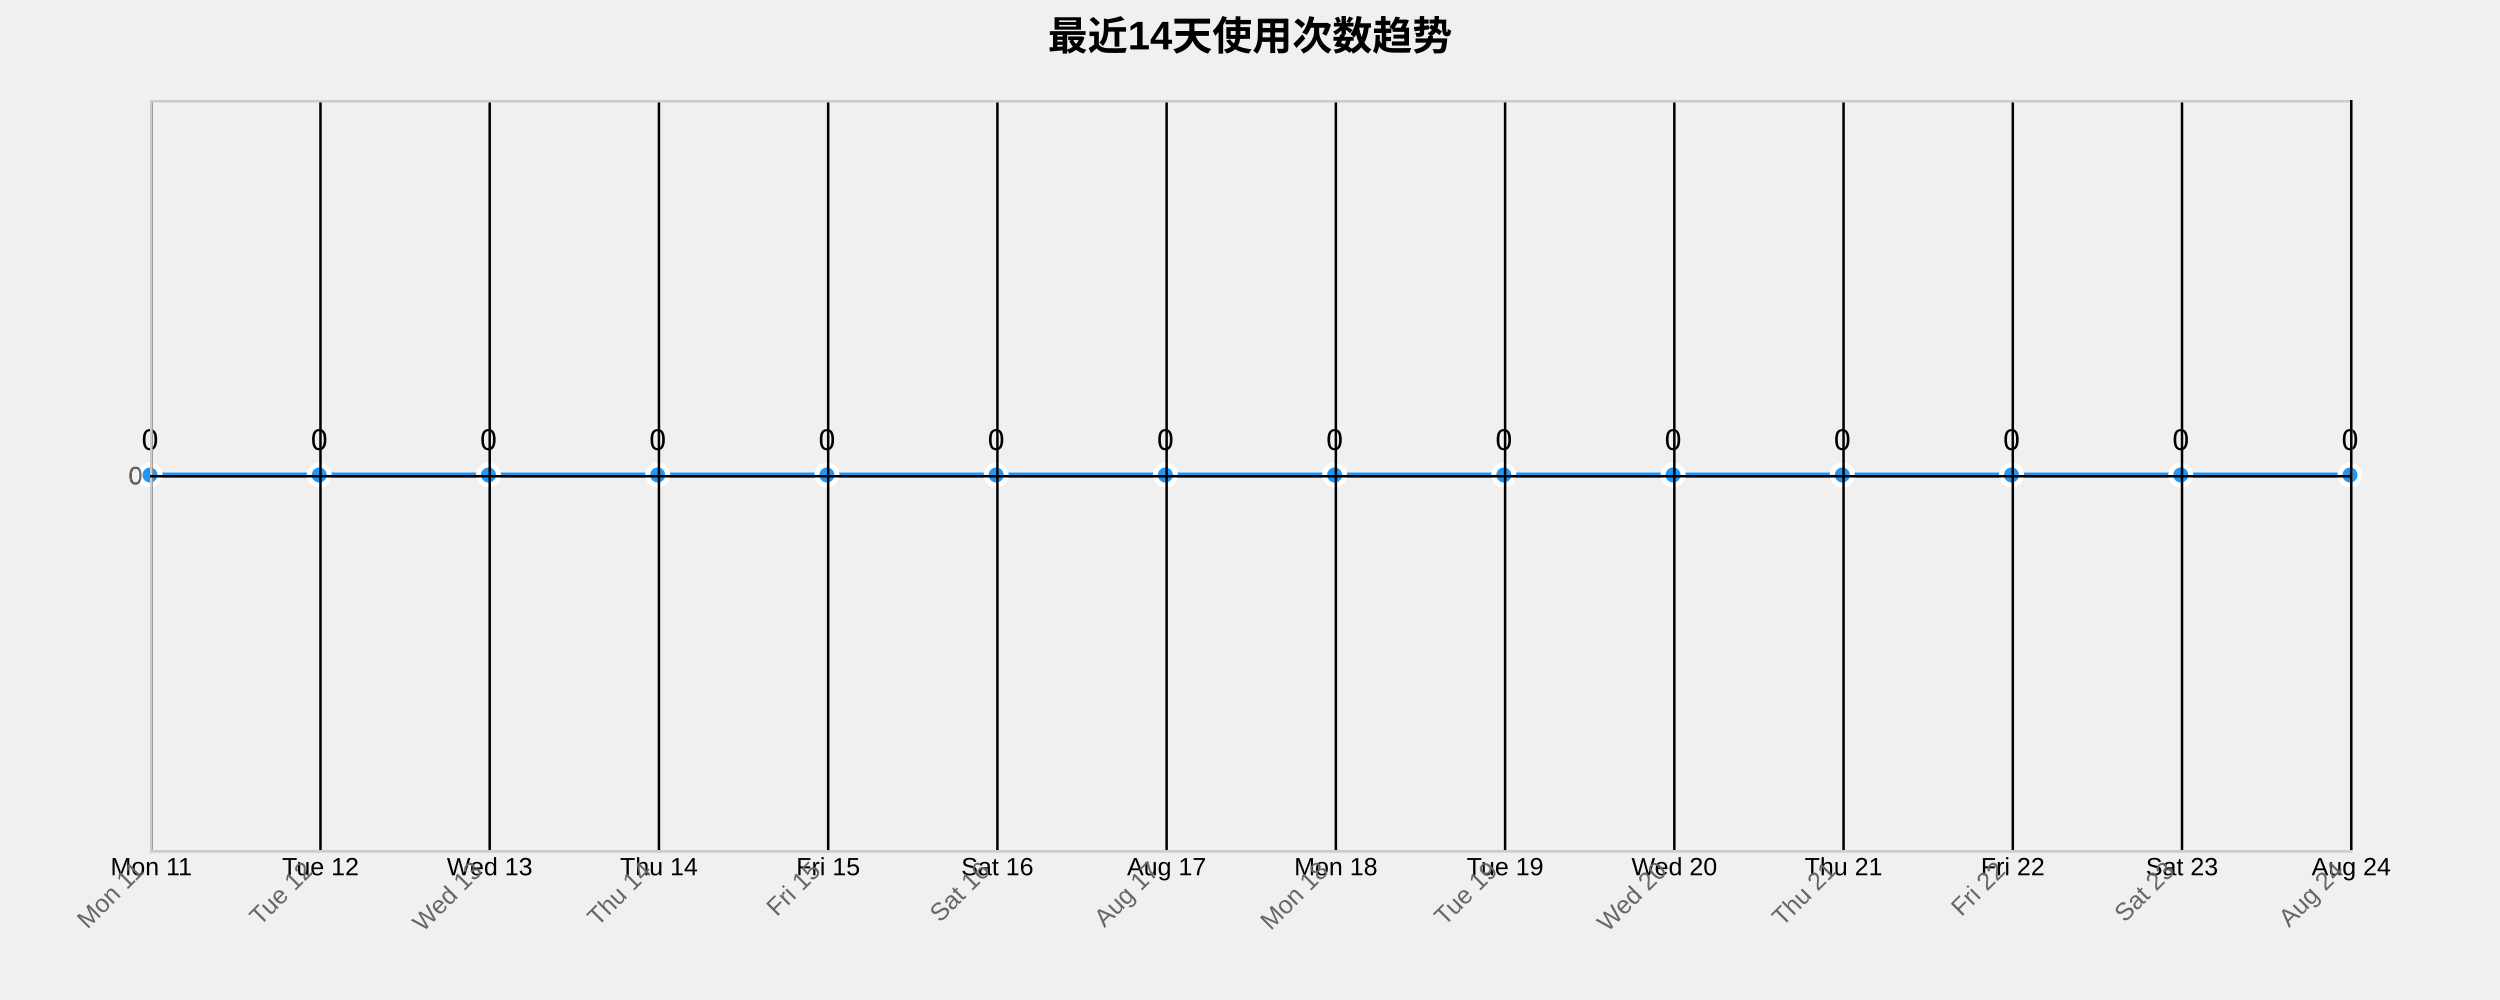
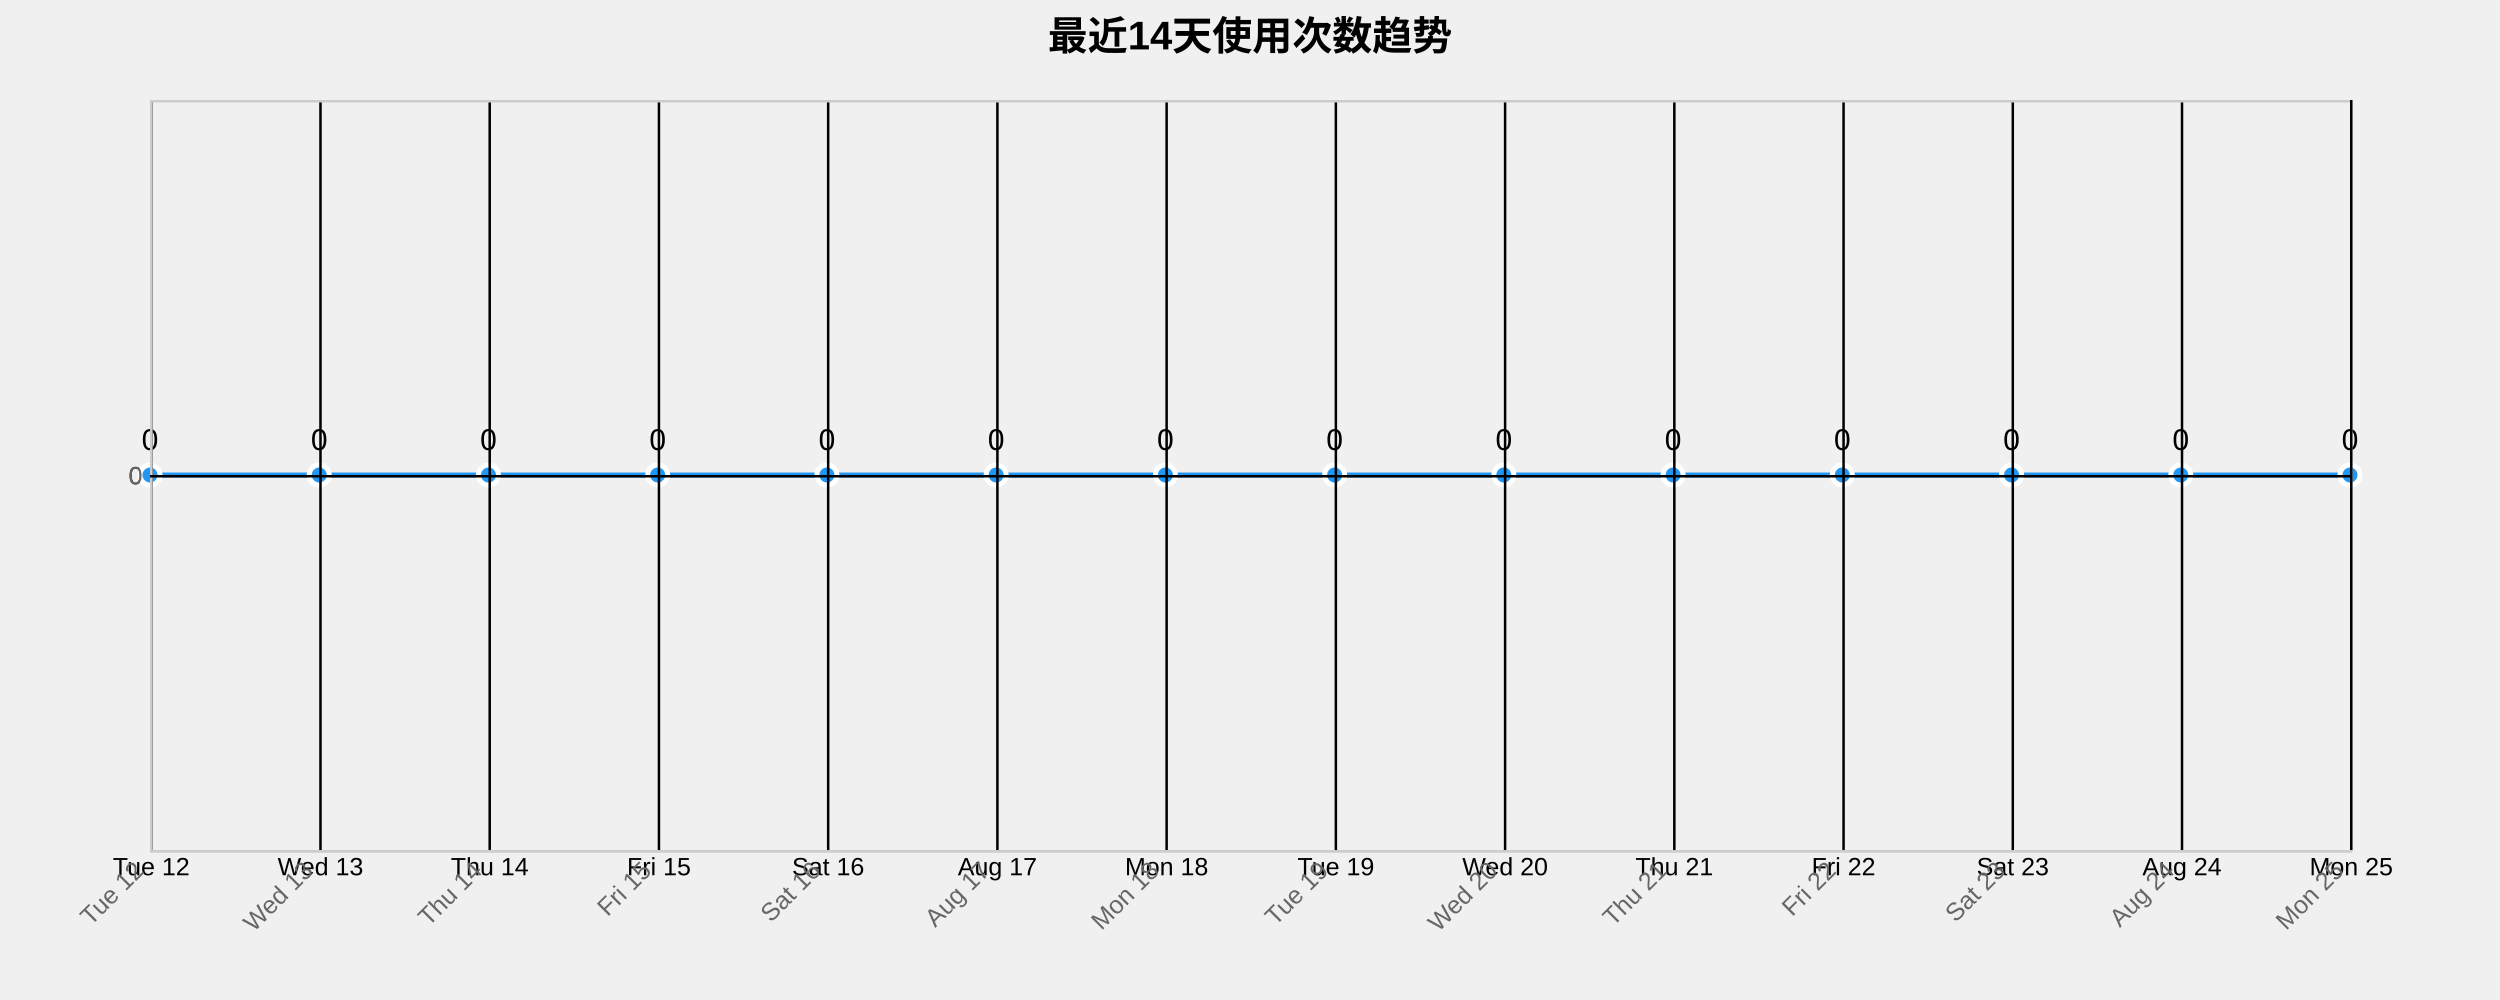
<svg xmlns="http://www.w3.org/2000/svg" width="1000" height="400">
  <g transform="translate(60,40)">
    <text x="440" y="-20" text-anchor="middle" style="font-size: 16px; font-weight: bold;">最近14天使用次数趋势</text>
    <g class="grid" transform="translate(0,300)" fill="none" font-size="10" font-family="sans-serif" text-anchor="middle">
      <path class="domain" stroke="currentColor" d="M0.5,-300V0.5H880.5V-300" />
      <g class="tick" opacity="1" transform="translate(0.5,0)">
        <line stroke="currentColor" y2="-300" />
-         <text fill="currentColor" y="3" dy="0.71em">Mon 11</text>
+         <text fill="currentColor" y="3" dy="0.71em">Tue 12</text>
      </g>
      <g class="tick" opacity="1" transform="translate(68.19231,0)">
        <line stroke="currentColor" y2="-300" />
-         <text fill="currentColor" y="3" dy="0.71em">Tue 12</text>
+         <text fill="currentColor" y="3" dy="0.71em">Wed 13</text>
      </g>
      <g class="tick" opacity="1" transform="translate(135.8846,0)">
        <line stroke="currentColor" y2="-300" />
-         <text fill="currentColor" y="3" dy="0.71em">Wed 13</text>
+         <text fill="currentColor" y="3" dy="0.71em">Thu 14</text>
      </g>
      <g class="tick" opacity="1" transform="translate(203.5769,0)">
        <line stroke="currentColor" y2="-300" />
-         <text fill="currentColor" y="3" dy="0.71em">Thu 14</text>
+         <text fill="currentColor" y="3" dy="0.71em">Fri 15</text>
      </g>
      <g class="tick" opacity="1" transform="translate(271.2692,0)">
        <line stroke="currentColor" y2="-300" />
-         <text fill="currentColor" y="3" dy="0.71em">Fri 15</text>
+         <text fill="currentColor" y="3" dy="0.71em">Sat 16</text>
      </g>
      <g class="tick" opacity="1" transform="translate(338.9615,0)">
        <line stroke="currentColor" y2="-300" />
-         <text fill="currentColor" y="3" dy="0.71em">Sat 16</text>
+         <text fill="currentColor" y="3" dy="0.71em">Aug 17</text>
      </g>
      <g class="tick" opacity="1" transform="translate(406.6538,0)">
        <line stroke="currentColor" y2="-300" />
-         <text fill="currentColor" y="3" dy="0.71em">Aug 17</text>
+         <text fill="currentColor" y="3" dy="0.71em">Mon 18</text>
      </g>
      <g class="tick" opacity="1" transform="translate(474.3462,0)">
        <line stroke="currentColor" y2="-300" />
-         <text fill="currentColor" y="3" dy="0.71em">Mon 18</text>
+         <text fill="currentColor" y="3" dy="0.71em">Tue 19</text>
      </g>
      <g class="tick" opacity="1" transform="translate(542.0385,0)">
        <line stroke="currentColor" y2="-300" />
-         <text fill="currentColor" y="3" dy="0.71em">Tue 19</text>
+         <text fill="currentColor" y="3" dy="0.71em">Wed 20</text>
      </g>
      <g class="tick" opacity="1" transform="translate(609.7308,0)">
        <line stroke="currentColor" y2="-300" />
-         <text fill="currentColor" y="3" dy="0.71em">Wed 20</text>
+         <text fill="currentColor" y="3" dy="0.71em">Thu 21</text>
      </g>
      <g class="tick" opacity="1" transform="translate(677.4231,0)">
        <line stroke="currentColor" y2="-300" />
-         <text fill="currentColor" y="3" dy="0.71em">Thu 21</text>
+         <text fill="currentColor" y="3" dy="0.71em">Fri 22</text>
      </g>
      <g class="tick" opacity="1" transform="translate(745.1154,0)">
        <line stroke="currentColor" y2="-300" />
-         <text fill="currentColor" y="3" dy="0.71em">Fri 22</text>
+         <text fill="currentColor" y="3" dy="0.71em">Sat 23</text>
      </g>
      <g class="tick" opacity="1" transform="translate(812.8077,0)">
        <line stroke="currentColor" y2="-300" />
-         <text fill="currentColor" y="3" dy="0.71em">Sat 23</text>
+         <text fill="currentColor" y="3" dy="0.71em">Aug 24</text>
      </g>
      <g class="tick" opacity="1" transform="translate(880.5,0)">
        <line stroke="currentColor" y2="-300" />
-         <text fill="currentColor" y="3" dy="0.71em">Aug 24</text>
+         <text fill="currentColor" y="3" dy="0.71em">Mon 25</text>
      </g>
    </g>
    <g class="grid" fill="none" font-size="10" font-family="sans-serif" text-anchor="end">
      <path class="domain" stroke="currentColor" d="M880,300.5H0.5V0.5H880" />
      <g class="tick" opacity="1" transform="translate(0,150.5)">
        <line stroke="currentColor" x2="880" />
        <text fill="currentColor" x="-3" dy="0.32em">0</text>
      </g>
    </g>
    <path class="area" d="M0,150C22.564,150,45.128,150,67.692,150C90.256,150,112.821,150,135.385,150C157.949,150,180.513,150,203.077,150C225.641,150,248.205,150,270.769,150C293.333,150,315.897,150,338.462,150C361.026,150,383.59,150,406.154,150C428.718,150,451.282,150,473.846,150C496.41,150,518.974,150,541.538,150C564.103,150,586.667,150,609.231,150C631.795,150,654.359,150,676.923,150C699.487,150,722.051,150,744.615,150C767.179,150,789.744,150,812.308,150C834.872,150,857.436,150,880,150L880,300C857.436,300,834.872,300,812.308,300C789.744,300,767.179,300,744.615,300C722.051,300,699.487,300,676.923,300C654.359,300,631.795,300,609.231,300C586.667,300,564.103,300,541.538,300C518.974,300,496.41,300,473.846,300C451.282,300,428.718,300,406.154,300C383.59,300,361.026,300,338.462,300C315.897,300,293.333,300,270.769,300C248.205,300,225.641,300,203.077,300C180.513,300,157.949,300,135.385,300C112.821,300,90.256,300,67.692,300C45.128,300,22.564,300,0,300Z" style="fill: url(#area-gradient); opacity: 0.3;" />
    <path class="line" d="M0,150C22.564,150,45.128,150,67.692,150C90.256,150,112.821,150,135.385,150C157.949,150,180.513,150,203.077,150C225.641,150,248.205,150,270.769,150C293.333,150,315.897,150,338.462,150C361.026,150,383.59,150,406.154,150C428.718,150,451.282,150,473.846,150C496.41,150,518.974,150,541.538,150C564.103,150,586.667,150,609.231,150C631.795,150,654.359,150,676.923,150C699.487,150,722.051,150,744.615,150C767.179,150,789.744,150,812.308,150C834.872,150,857.436,150,880,150" style="fill: none; stroke: #2196F3; stroke-width: 2px;" />
    <circle class="dot" cx="0" cy="150" r="4" style="fill: #2196F3; stroke: #fff; stroke-width: 2px;" />
    <circle class="dot" cx="67.692" cy="150" r="4" style="fill: #2196F3; stroke: #fff; stroke-width: 2px;" />
    <circle class="dot" cx="135.385" cy="150" r="4" style="fill: #2196F3; stroke: #fff; stroke-width: 2px;" />
    <circle class="dot" cx="203.077" cy="150" r="4" style="fill: #2196F3; stroke: #fff; stroke-width: 2px;" />
    <circle class="dot" cx="270.769" cy="150" r="4" style="fill: #2196F3; stroke: #fff; stroke-width: 2px;" />
    <circle class="dot" cx="338.462" cy="150" r="4" style="fill: #2196F3; stroke: #fff; stroke-width: 2px;" />
    <circle class="dot" cx="406.154" cy="150" r="4" style="fill: #2196F3; stroke: #fff; stroke-width: 2px;" />
    <circle class="dot" cx="473.846" cy="150" r="4" style="fill: #2196F3; stroke: #fff; stroke-width: 2px;" />
    <circle class="dot" cx="541.538" cy="150" r="4" style="fill: #2196F3; stroke: #fff; stroke-width: 2px;" />
    <circle class="dot" cx="609.231" cy="150" r="4" style="fill: #2196F3; stroke: #fff; stroke-width: 2px;" />
    <circle class="dot" cx="676.923" cy="150" r="4" style="fill: #2196F3; stroke: #fff; stroke-width: 2px;" />
    <circle class="dot" cx="744.615" cy="150" r="4" style="fill: #2196F3; stroke: #fff; stroke-width: 2px;" />
    <circle class="dot" cx="812.308" cy="150" r="4" style="fill: #2196F3; stroke: #fff; stroke-width: 2px;" />
    <circle class="dot" cx="880" cy="150" r="4" style="fill: #2196F3; stroke: #fff; stroke-width: 2px;" />
    <text class="label" x="0" y="140" text-anchor="middle" style="font-size: 12px;">0</text>
    <text class="label" x="67.692" y="140" text-anchor="middle" style="font-size: 12px;">0</text>
    <text class="label" x="135.385" y="140" text-anchor="middle" style="font-size: 12px;">0</text>
    <text class="label" x="203.077" y="140" text-anchor="middle" style="font-size: 12px;">0</text>
    <text class="label" x="270.769" y="140" text-anchor="middle" style="font-size: 12px;">0</text>
    <text class="label" x="338.462" y="140" text-anchor="middle" style="font-size: 12px;">0</text>
    <text class="label" x="406.154" y="140" text-anchor="middle" style="font-size: 12px;">0</text>
    <text class="label" x="473.846" y="140" text-anchor="middle" style="font-size: 12px;">0</text>
    <text class="label" x="541.538" y="140" text-anchor="middle" style="font-size: 12px;">0</text>
    <text class="label" x="609.231" y="140" text-anchor="middle" style="font-size: 12px;">0</text>
    <text class="label" x="676.923" y="140" text-anchor="middle" style="font-size: 12px;">0</text>
    <text class="label" x="744.615" y="140" text-anchor="middle" style="font-size: 12px;">0</text>
    <text class="label" x="812.308" y="140" text-anchor="middle" style="font-size: 12px;">0</text>
    <text class="label" x="880" y="140" text-anchor="middle" style="font-size: 12px;">0</text>
    <g class="x-axis" transform="translate(0,300)" fill="none" font-size="10" font-family="sans-serif" text-anchor="middle">
      <path class="domain" stroke="currentColor" d="M0.5,-300V0.5H880.5V-300" />
      <g class="tick" opacity="1" transform="translate(0.5,0)">
        <line stroke="currentColor" y2="-300" />
-         <text fill="currentColor" y="3" dy=".15em" style="text-anchor: end;" dx="-.8em" transform="rotate(-45)">Mon 11</text>
+         <text fill="currentColor" y="3" dy=".15em" style="text-anchor: end;" dx="-.8em" transform="rotate(-45)">Tue 12</text>
      </g>
      <g class="tick" opacity="1" transform="translate(68.19231,0)">
        <line stroke="currentColor" y2="-300" />
-         <text fill="currentColor" y="3" dy=".15em" style="text-anchor: end;" dx="-.8em" transform="rotate(-45)">Tue 12</text>
+         <text fill="currentColor" y="3" dy=".15em" style="text-anchor: end;" dx="-.8em" transform="rotate(-45)">Wed 13</text>
      </g>
      <g class="tick" opacity="1" transform="translate(135.8846,0)">
        <line stroke="currentColor" y2="-300" />
-         <text fill="currentColor" y="3" dy=".15em" style="text-anchor: end;" dx="-.8em" transform="rotate(-45)">Wed 13</text>
+         <text fill="currentColor" y="3" dy=".15em" style="text-anchor: end;" dx="-.8em" transform="rotate(-45)">Thu 14</text>
      </g>
      <g class="tick" opacity="1" transform="translate(203.5769,0)">
        <line stroke="currentColor" y2="-300" />
-         <text fill="currentColor" y="3" dy=".15em" style="text-anchor: end;" dx="-.8em" transform="rotate(-45)">Thu 14</text>
+         <text fill="currentColor" y="3" dy=".15em" style="text-anchor: end;" dx="-.8em" transform="rotate(-45)">Fri 15</text>
      </g>
      <g class="tick" opacity="1" transform="translate(271.2692,0)">
        <line stroke="currentColor" y2="-300" />
-         <text fill="currentColor" y="3" dy=".15em" style="text-anchor: end;" dx="-.8em" transform="rotate(-45)">Fri 15</text>
+         <text fill="currentColor" y="3" dy=".15em" style="text-anchor: end;" dx="-.8em" transform="rotate(-45)">Sat 16</text>
      </g>
      <g class="tick" opacity="1" transform="translate(338.9615,0)">
        <line stroke="currentColor" y2="-300" />
-         <text fill="currentColor" y="3" dy=".15em" style="text-anchor: end;" dx="-.8em" transform="rotate(-45)">Sat 16</text>
+         <text fill="currentColor" y="3" dy=".15em" style="text-anchor: end;" dx="-.8em" transform="rotate(-45)">Aug 17</text>
      </g>
      <g class="tick" opacity="1" transform="translate(406.6538,0)">
        <line stroke="currentColor" y2="-300" />
-         <text fill="currentColor" y="3" dy=".15em" style="text-anchor: end;" dx="-.8em" transform="rotate(-45)">Aug 17</text>
+         <text fill="currentColor" y="3" dy=".15em" style="text-anchor: end;" dx="-.8em" transform="rotate(-45)">Mon 18</text>
      </g>
      <g class="tick" opacity="1" transform="translate(474.3462,0)">
        <line stroke="currentColor" y2="-300" />
-         <text fill="currentColor" y="3" dy=".15em" style="text-anchor: end;" dx="-.8em" transform="rotate(-45)">Mon 18</text>
+         <text fill="currentColor" y="3" dy=".15em" style="text-anchor: end;" dx="-.8em" transform="rotate(-45)">Tue 19</text>
      </g>
      <g class="tick" opacity="1" transform="translate(542.0385,0)">
        <line stroke="currentColor" y2="-300" />
-         <text fill="currentColor" y="3" dy=".15em" style="text-anchor: end;" dx="-.8em" transform="rotate(-45)">Tue 19</text>
+         <text fill="currentColor" y="3" dy=".15em" style="text-anchor: end;" dx="-.8em" transform="rotate(-45)">Wed 20</text>
      </g>
      <g class="tick" opacity="1" transform="translate(609.7308,0)">
        <line stroke="currentColor" y2="-300" />
-         <text fill="currentColor" y="3" dy=".15em" style="text-anchor: end;" dx="-.8em" transform="rotate(-45)">Wed 20</text>
+         <text fill="currentColor" y="3" dy=".15em" style="text-anchor: end;" dx="-.8em" transform="rotate(-45)">Thu 21</text>
      </g>
      <g class="tick" opacity="1" transform="translate(677.4231,0)">
        <line stroke="currentColor" y2="-300" />
-         <text fill="currentColor" y="3" dy=".15em" style="text-anchor: end;" dx="-.8em" transform="rotate(-45)">Thu 21</text>
+         <text fill="currentColor" y="3" dy=".15em" style="text-anchor: end;" dx="-.8em" transform="rotate(-45)">Fri 22</text>
      </g>
      <g class="tick" opacity="1" transform="translate(745.1154,0)">
        <line stroke="currentColor" y2="-300" />
-         <text fill="currentColor" y="3" dy=".15em" style="text-anchor: end;" dx="-.8em" transform="rotate(-45)">Fri 22</text>
+         <text fill="currentColor" y="3" dy=".15em" style="text-anchor: end;" dx="-.8em" transform="rotate(-45)">Sat 23</text>
      </g>
      <g class="tick" opacity="1" transform="translate(812.8077,0)">
        <line stroke="currentColor" y2="-300" />
-         <text fill="currentColor" y="3" dy=".15em" style="text-anchor: end;" dx="-.8em" transform="rotate(-45)">Sat 23</text>
+         <text fill="currentColor" y="3" dy=".15em" style="text-anchor: end;" dx="-.8em" transform="rotate(-45)">Aug 24</text>
      </g>
      <g class="tick" opacity="1" transform="translate(880.5,0)">
        <line stroke="currentColor" y2="-300" />
-         <text fill="currentColor" y="3" dy=".15em" style="text-anchor: end;" dx="-.8em" transform="rotate(-45)">Aug 24</text>
+         <text fill="currentColor" y="3" dy=".15em" style="text-anchor: end;" dx="-.8em" transform="rotate(-45)">Mon 25</text>
      </g>
    </g>
    <g class="y-axis" fill="none" font-size="10" font-family="sans-serif" text-anchor="end">
      <path class="domain" stroke="currentColor" d="M880,300.5H0.5V0.5H880" />
      <g class="tick" opacity="1" transform="translate(0,150.5)">
        <line stroke="currentColor" x2="880" />
        <text fill="currentColor" x="-3" dy="0.32em">0</text>
      </g>
    </g>
    <style>
    .grid line {
      stroke: #e0e0e0;
      stroke-opacity: 0.7;
      shape-rendering: crispEdges;
    }
    .grid path {
      stroke-width: 0;
    }
    .dot:hover {
      r: 6;
    }
    text {
      font-family: Arial, sans-serif;
    }
    .x-axis path, .y-axis path {
      stroke: #ccc;
    }
    .x-axis text, .y-axis text {
      fill: #666;
    }
  </style>
  </g>
</svg>
